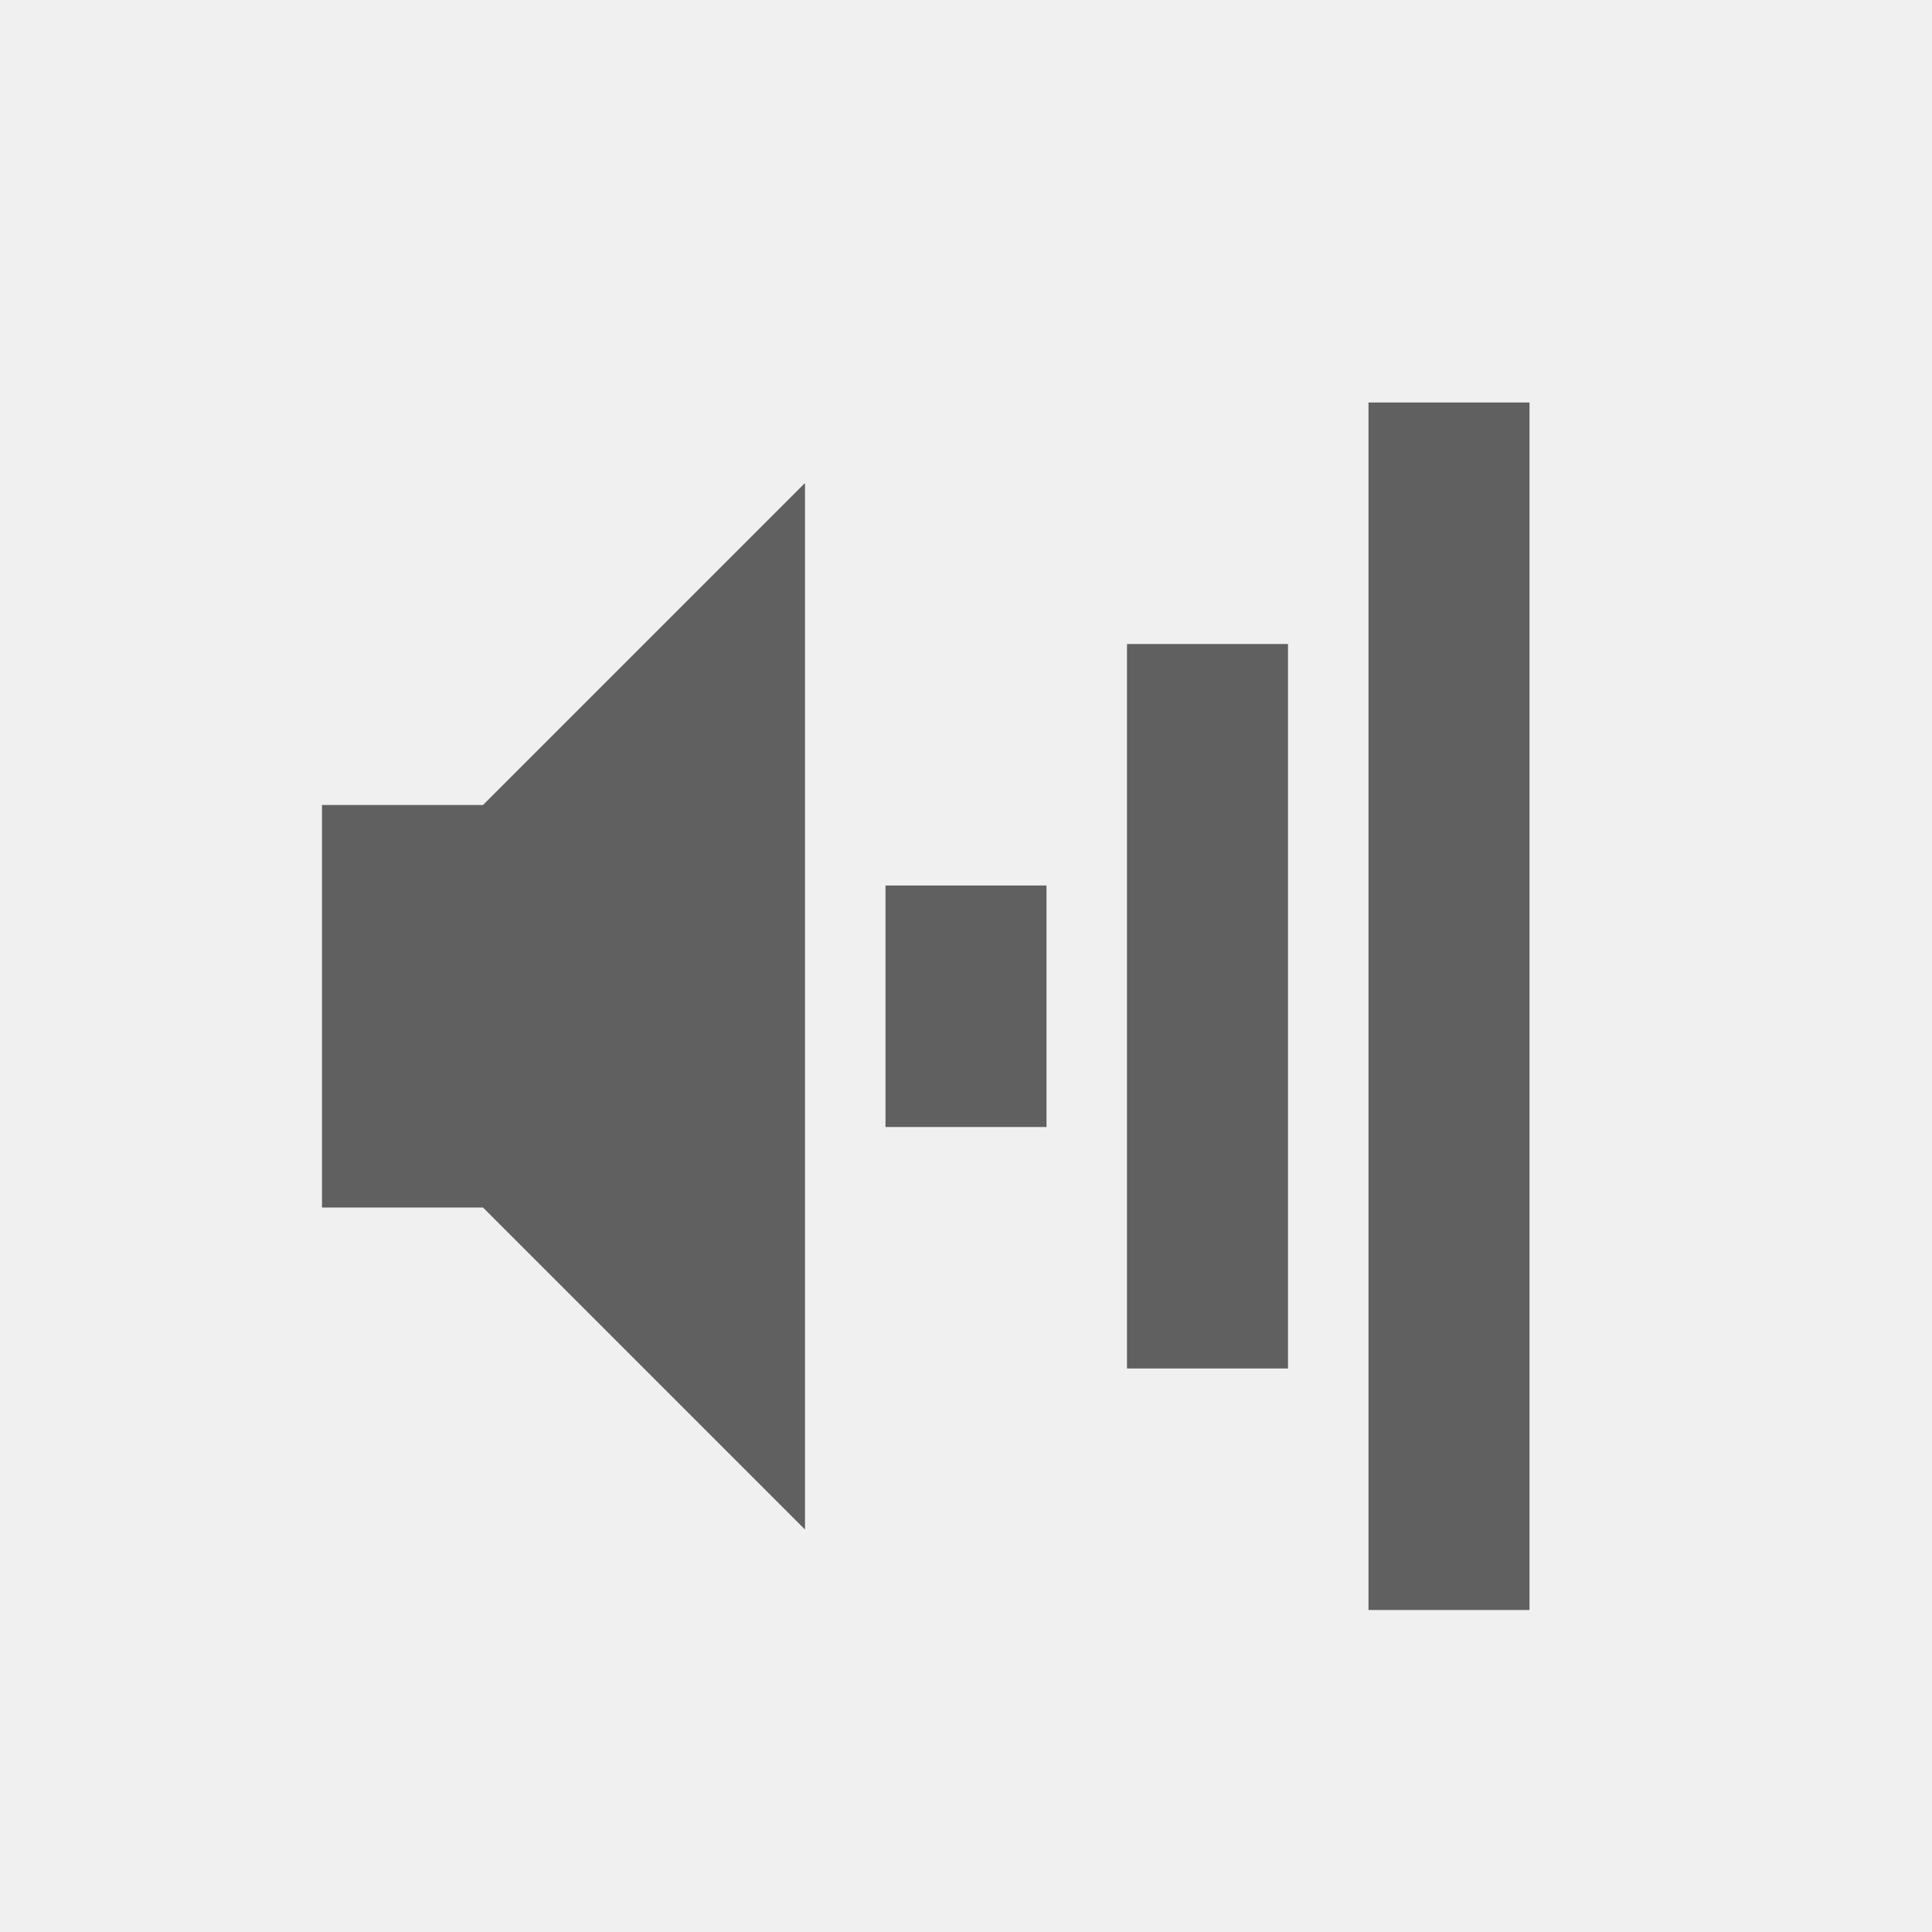
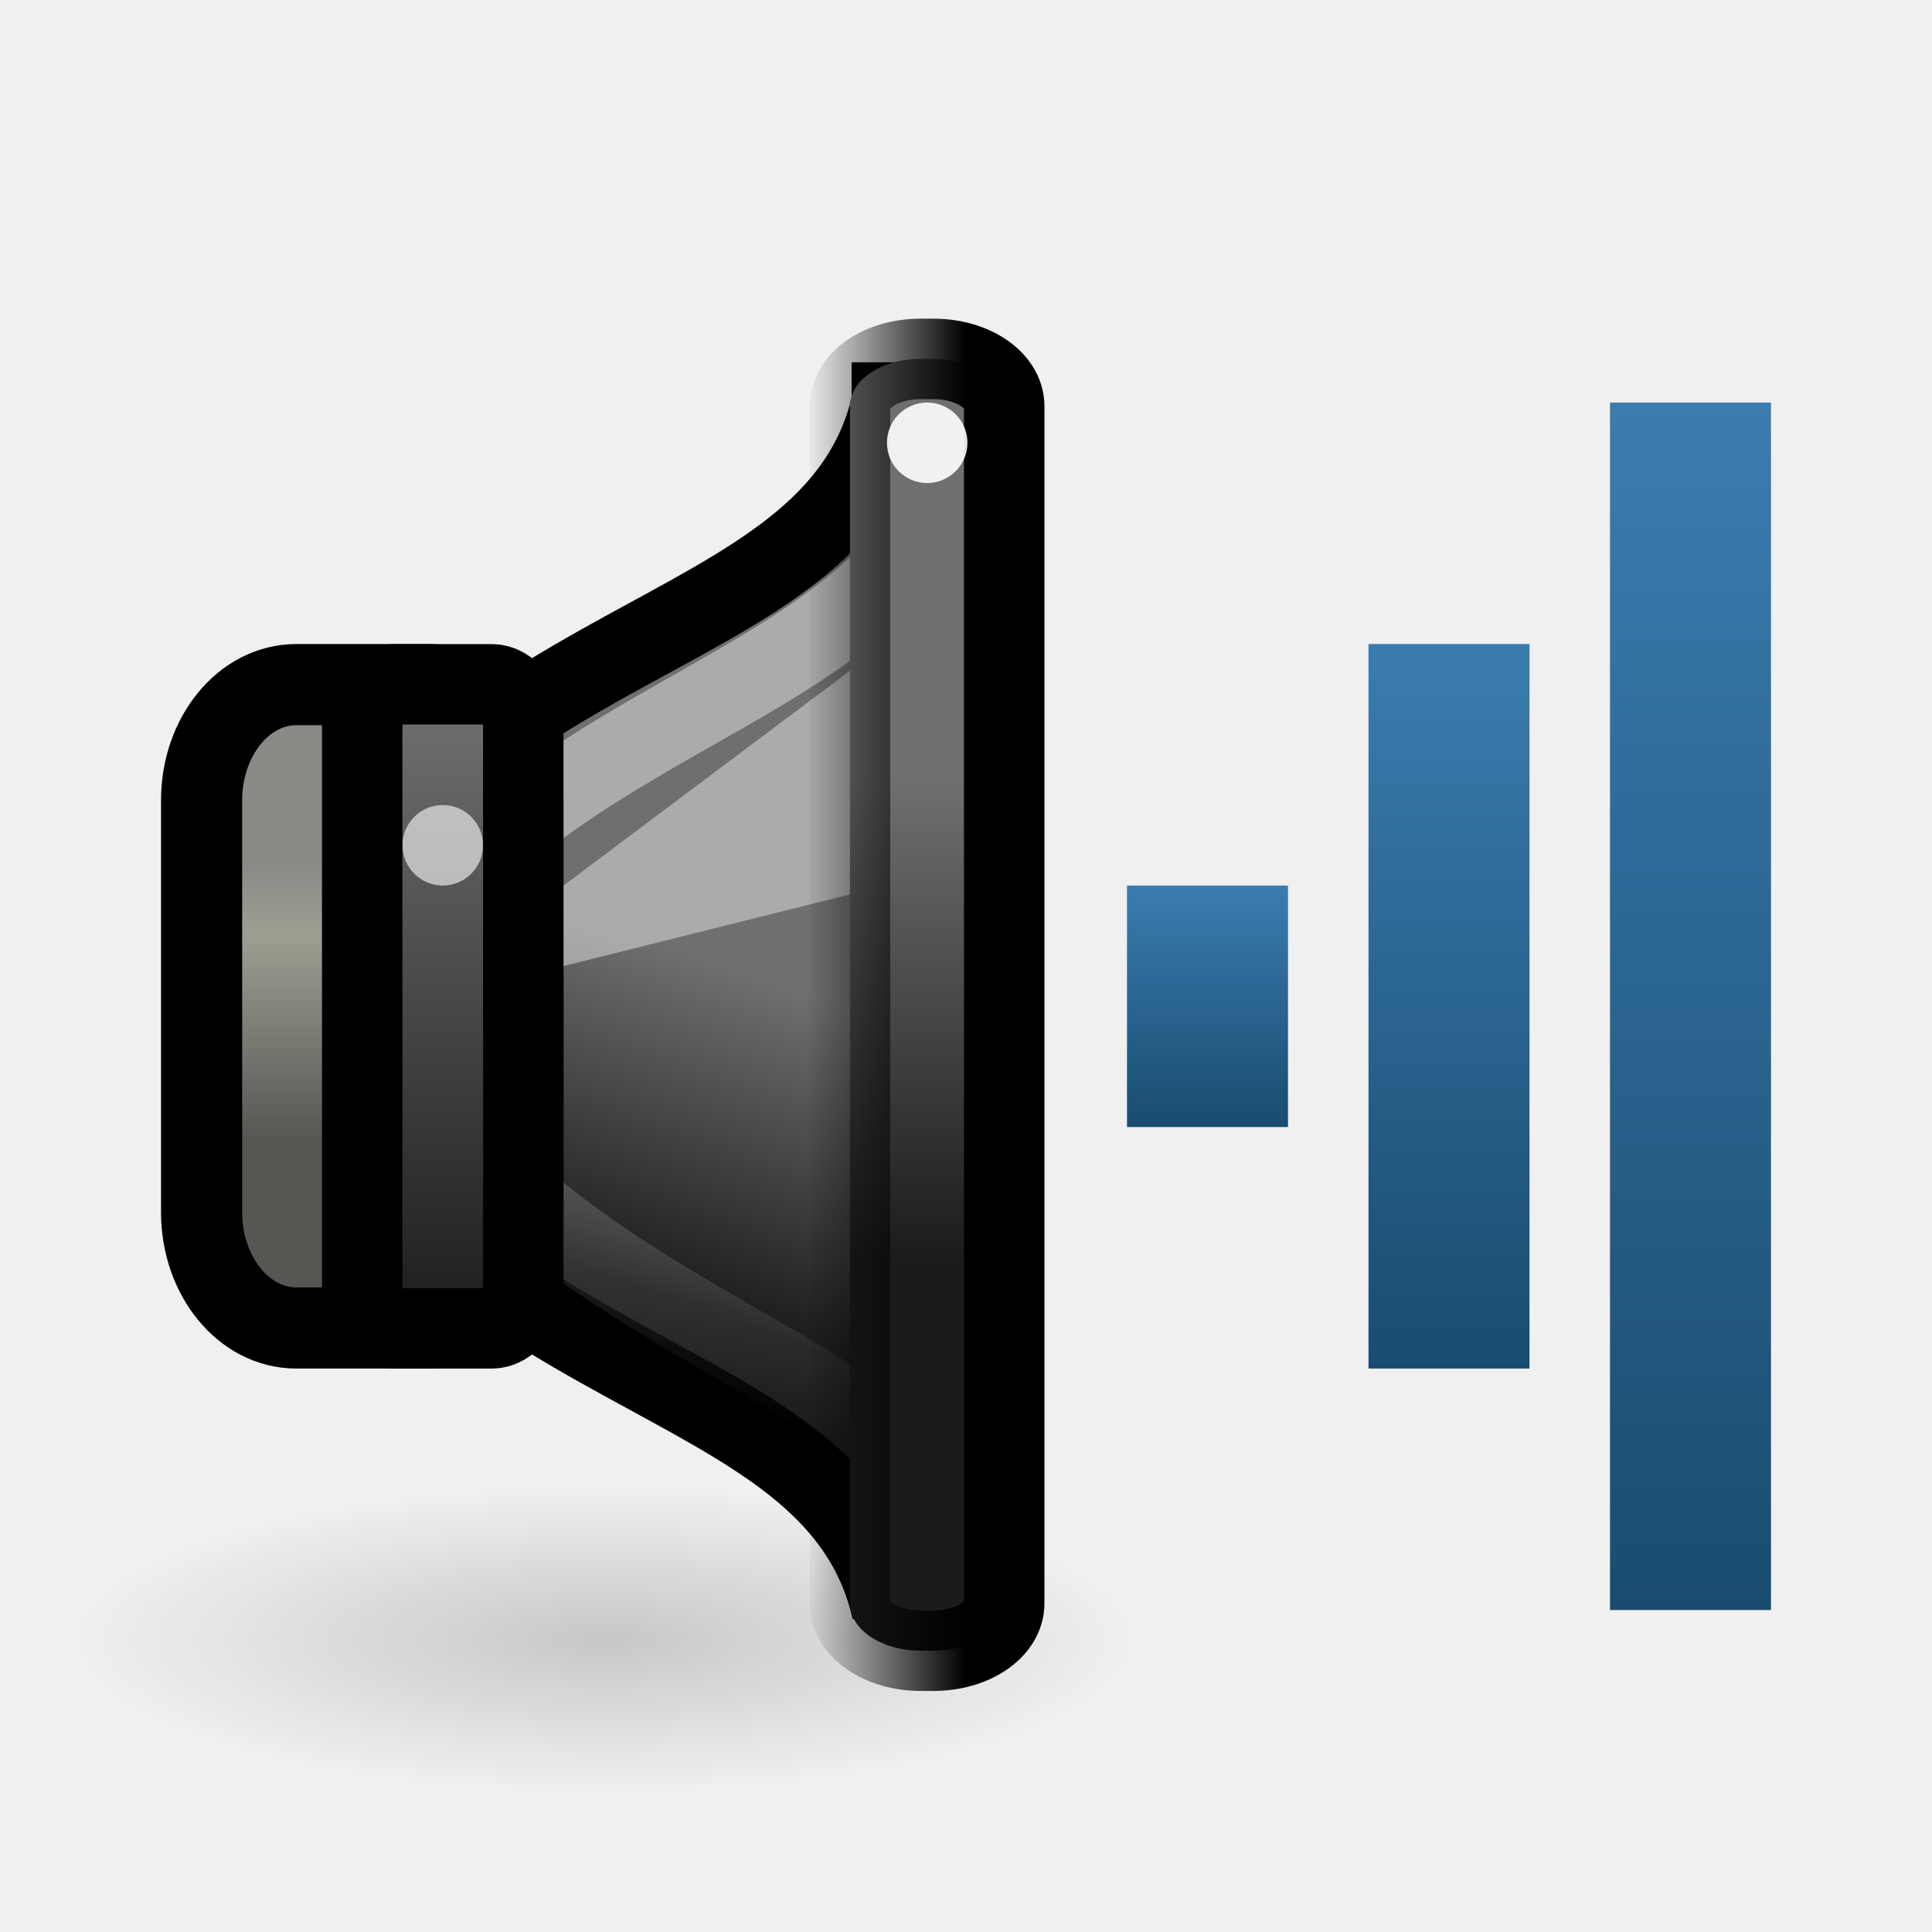
- <svg xmlns="http://www.w3.org/2000/svg" version="1.0" width="24" height="24" id="svg2">
-   <defs id="defs4" />
-   <rect width="2" height="15" rx="0" ry="0" x="17" y="5" id="rect2384" style="fill:#606060;fill-opacity:1;fill-rule:nonzero;stroke:none;stroke-width:2;marker:none;visibility:visible;display:inline;overflow:visible;enable-background:accumulate" />
-   <rect width="2" height="9" rx="0" ry="0" x="14" y="8" id="rect3158" style="fill:#606060;fill-opacity:1;fill-rule:nonzero;stroke:none;stroke-width:2;marker:none;visibility:visible;display:inline;overflow:visible;enable-background:accumulate" />
-   <rect width="2" height="3" rx="0" ry="0" x="11" y="11" id="rect3162" style="fill:#606060;fill-opacity:1;fill-rule:nonzero;stroke:none;stroke-width:2;marker:none;visibility:visible;display:inline;overflow:visible;enable-background:accumulate" />
-   <path d="m 4,10 0,5 2,0 4,4 0,-13 -4,4 -2,0 z" id="path2387" style="fill:#606060;fill-opacity:1;fill-rule:evenodd;stroke:none" />
+ <svg xmlns="http://www.w3.org/2000/svg" xmlns:xlink="http://www.w3.org/1999/xlink" version="1.0" width="24" height="24" id="svg2">
+   <defs id="defs4">
+     <linearGradient x1="8" y1="7" x2="8" y2="10" id="linearGradient3598-8" xlink:href="#linearGradient3592-7" gradientUnits="userSpaceOnUse" gradientTransform="translate(6,3)" />
+     <linearGradient id="linearGradient3592-7">
+       <stop id="stop3594-1" style="stop-color:#3b7caf;stop-opacity:1" offset="0" />
+       <stop id="stop3596-7" style="stop-color:#194c70;stop-opacity:1" offset="1" />
+     </linearGradient>
+     <radialGradient cx="7.955" cy="19.437" r="6.452" fx="7.955" fy="19.437" id="radialGradient5631" xlink:href="#linearGradient5625" gradientUnits="userSpaceOnUse" gradientTransform="matrix(1,0,0,0.2876712,0,13.84535)" />
+     <linearGradient id="linearGradient5625">
+       <stop id="stop5627" style="stop-color:#000000;stop-opacity:1" offset="0" />
+       <stop id="stop5629" style="stop-color:#000000;stop-opacity:0" offset="1" />
+     </linearGradient>
+     <linearGradient x1="13.086" y1="29.457" x2="15.168" y2="22.5" id="linearGradient9150" xlink:href="#linearGradient3608-2" gradientUnits="userSpaceOnUse" gradientTransform="matrix(0.4802041,0,0,0.5749477,304.6977,175.0637)" />
+     <linearGradient id="linearGradient3608-2">
+       <stop id="stop3610-7" style="stop-color:#1b1b1b;stop-opacity:1" offset="0" />
+       <stop id="stop3612-2" style="stop-color:#6f6f6f;stop-opacity:1" offset="1" />
+     </linearGradient>
+     <linearGradient x1="3.889" y1="18.937" x2="3.889" y2="25.947" id="linearGradient9147" xlink:href="#linearGradient10872" gradientUnits="userSpaceOnUse" gradientTransform="matrix(0.4947742,0,0,0.4902913,305.3097,177.4418)" />
+     <linearGradient id="linearGradient10872">
+       <stop id="stop10874" style="stop-color:#888a85;stop-opacity:1" offset="0" />
+       <stop id="stop10876" style="stop-color:#9e9e92;stop-opacity:1" offset="0.253" />
+       <stop id="stop10878" style="stop-color:#555753;stop-opacity:1" offset="1" />
+     </linearGradient>
+     <linearGradient x1="12.25" y1="19.75" x2="10.875" y2="33.125" id="linearGradient9143" xlink:href="#linearGradient21598" gradientUnits="userSpaceOnUse" gradientTransform="matrix(0.3772723,0,0,0.4726962,306.3428,177.7643)" />
+     <linearGradient id="linearGradient21598">
+       <stop id="stop21600" style="stop-color:#ffffff;stop-opacity:1" offset="0" />
+       <stop id="stop21602" style="stop-color:#ffffff;stop-opacity:0" offset="1" />
+     </linearGradient>
+     <linearGradient x1="2.323" y1="34.8" x2="2.323" y2="24.963" id="linearGradient10047" xlink:href="#linearGradient3608-2" gradientUnits="userSpaceOnUse" gradientTransform="matrix(0.8631137,0,0,0.8010292,305.9571,164.7008)" />
+     <linearGradient x1="19.943" y1="28.742" x2="19.943" y2="18.546" id="linearGradient9130" xlink:href="#linearGradient3608-2" gradientUnits="userSpaceOnUse" gradientTransform="matrix(0.9980931,0,0,0.588451,294.077,174.7599)" />
+     <linearGradient x1="313.981" y1="187" x2="311.982" y2="187" id="linearGradient4248" xlink:href="#linearGradient4242" gradientUnits="userSpaceOnUse" gradientTransform="translate(0.9999923,0)" />
+     <linearGradient id="linearGradient4242">
+       <stop id="stop4244" style="stop-color:#000000;stop-opacity:1" offset="0" />
+       <stop id="stop4246" style="stop-color:#000000;stop-opacity:0" offset="1" />
+     </linearGradient>
+     <linearGradient x1="17" y1="7" x2="17" y2="16" id="linearGradient3712" xlink:href="#linearGradient3592-7" gradientUnits="userSpaceOnUse" />
+     <linearGradient x1="20" y1="4" x2="20" y2="19" id="linearGradient3720" xlink:href="#linearGradient3592-7" gradientUnits="userSpaceOnUse" />
+   </defs>
+   <g transform="translate(0.9999997,1.000476)" id="g2855">
+     <rect width="2" height="15" rx="0" ry="0" x="19" y="4" id="rect2384-5-2" style="fill:url(#linearGradient3720);fill-opacity:1;fill-rule:nonzero;stroke:none;stroke-width:2;marker:none;visibility:visible;display:inline;overflow:visible;enable-background:accumulate" />
+     <rect width="2" height="9" rx="0" ry="0" x="16" y="7" id="rect3158-0-6" style="fill:url(#linearGradient3712);fill-opacity:1;fill-rule:nonzero;stroke:none;stroke-width:2;marker:none;visibility:visible;display:inline;overflow:visible;enable-background:accumulate" />
+     <rect width="2" height="3" rx="0" ry="0" x="13" y="10" id="rect3162-9-1" style="fill:url(#linearGradient3598-8);fill-opacity:1;fill-rule:nonzero;stroke:none;stroke-width:2;marker:none;visibility:visible;display:inline;overflow:visible;enable-background:accumulate" />
+     <g transform="matrix(1.000011,0,0,1,-303.9851,-177)" id="g4019" style="display:inline;enable-background:new">
+       <path d="m 14.407,19.437 a 6.452,1.856 0 1 1 -12.905,0 6.452,1.856 0 1 1 12.905,0 z" transform="matrix(1.020547,0,0,1.020548,302.3781,176.5286)" id="path5623" style="opacity:0.169;fill:url(#radialGradient5631);fill-opacity:1;stroke:none;display:inline;enable-background:new" />
+       <path d="m 314.061,181 c -0.72,3.162 -5.601,2.613 -7.762,7.5 2.161,4.887 7.042,4.338 7.762,7.5 l -1.9e-4,-15 z" id="path1887" style="fill:url(#linearGradient9150);fill-opacity:1;fill-rule:evenodd;stroke:#000000;stroke-width:1;stroke-linecap:butt;stroke-linejoin:miter;stroke-miterlimit:4;stroke-opacity:1;stroke-dasharray:none;display:inline;enable-background:new" />
+       <rect width="3.992" height="7.992" rx="1.175" ry="1.438" x="305.486" y="184.504" id="rect1898" style="fill:url(#linearGradient9147);fill-opacity:1;stroke:#000000;stroke-width:1.008;stroke-linecap:round;stroke-linejoin:miter;stroke-miterlimit:4;stroke-opacity:1;stroke-dasharray:none;stroke-dashoffset:1.2;display:inline;enable-background:new" />
+       <path d="m 314.386,182.724 c -1.548,2.087 -5.241,2.535 -6.789,5.676 1.385,3.6 6.385,4.6 6.641,5.998 l -0.161,-11.434 0.309,-0.24 z" id="path21595" style="opacity:0.42;fill:none;stroke:url(#linearGradient9143);stroke-width:1;stroke-linecap:butt;stroke-linejoin:miter;stroke-miterlimit:4;stroke-opacity:1;stroke-dasharray:none;display:inline;enable-background:new" />
+       <rect width="2.001" height="8.001" rx="0.392" ry="0.529" x="307.481" y="184.5" id="rect1881" style="fill:url(#linearGradient10047);fill-opacity:1;stroke:#000000;stroke-width:0.999;stroke-linecap:round;stroke-linejoin:miter;stroke-miterlimit:4;stroke-opacity:1;stroke-dasharray:none;stroke-dashoffset:1.2;display:inline;enable-background:new" />
+       <path d="m 309.982,188 4,-1 0,-3 -4,3 0,1 z" id="path4732" style="opacity:0.42;fill:#ffffff;fill-opacity:1;fill-rule:evenodd;stroke:none;display:inline;enable-background:new" />
+       <rect width="1.916" height="16.047" rx="0.878" ry="0.588" x="313.54" y="180.458" id="rect1889" style="fill:url(#linearGradient9130);fill-opacity:1;stroke:url(#linearGradient4248);stroke-width:1;stroke-linecap:round;stroke-linejoin:miter;stroke-miterlimit:4;stroke-opacity:1;stroke-dasharray:none;stroke-dashoffset:1.2;display:inline;enable-background:new" />
+       <path d="m 4,10.5 a 0.5,0.5 0 1 1 -1,0 0.5,0.5 0 1 1 1,0 z" transform="matrix(0.999999,0,0,1,304.9816,176)" id="path5619" style="opacity:0.6;fill:#ffffff;fill-opacity:1;stroke:none;display:inline;enable-background:new" />
+       <path d="m 4,10.5 a 0.5,0.5 0 1 1 -1,0 0.5,0.5 0 1 1 1,0 z" transform="matrix(0.999999,0,0,1,310.9996,171)" id="path4273" style="opacity:0.9;fill:#ffffff;fill-opacity:1;stroke:none;display:inline;enable-background:new" />
+     </g>
+   </g>
</svg>
